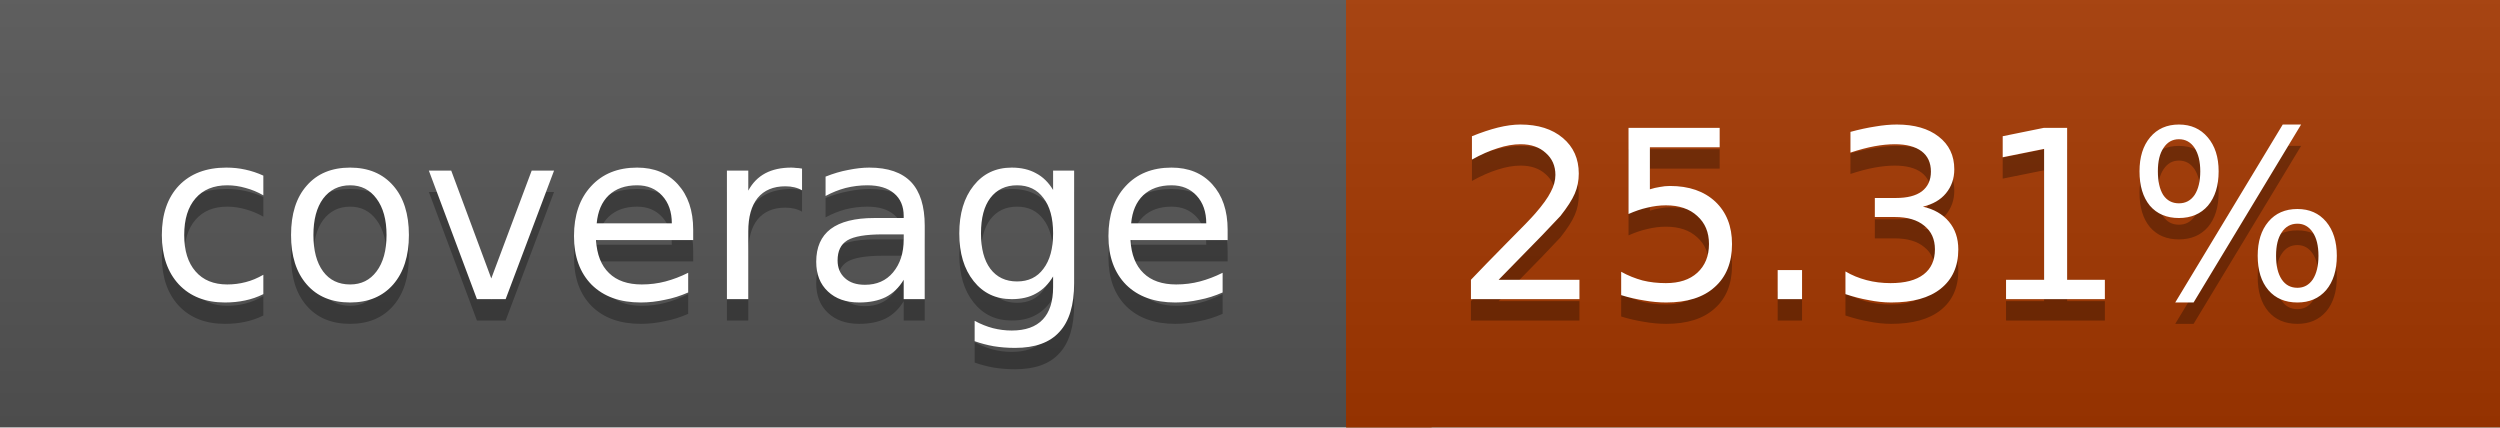
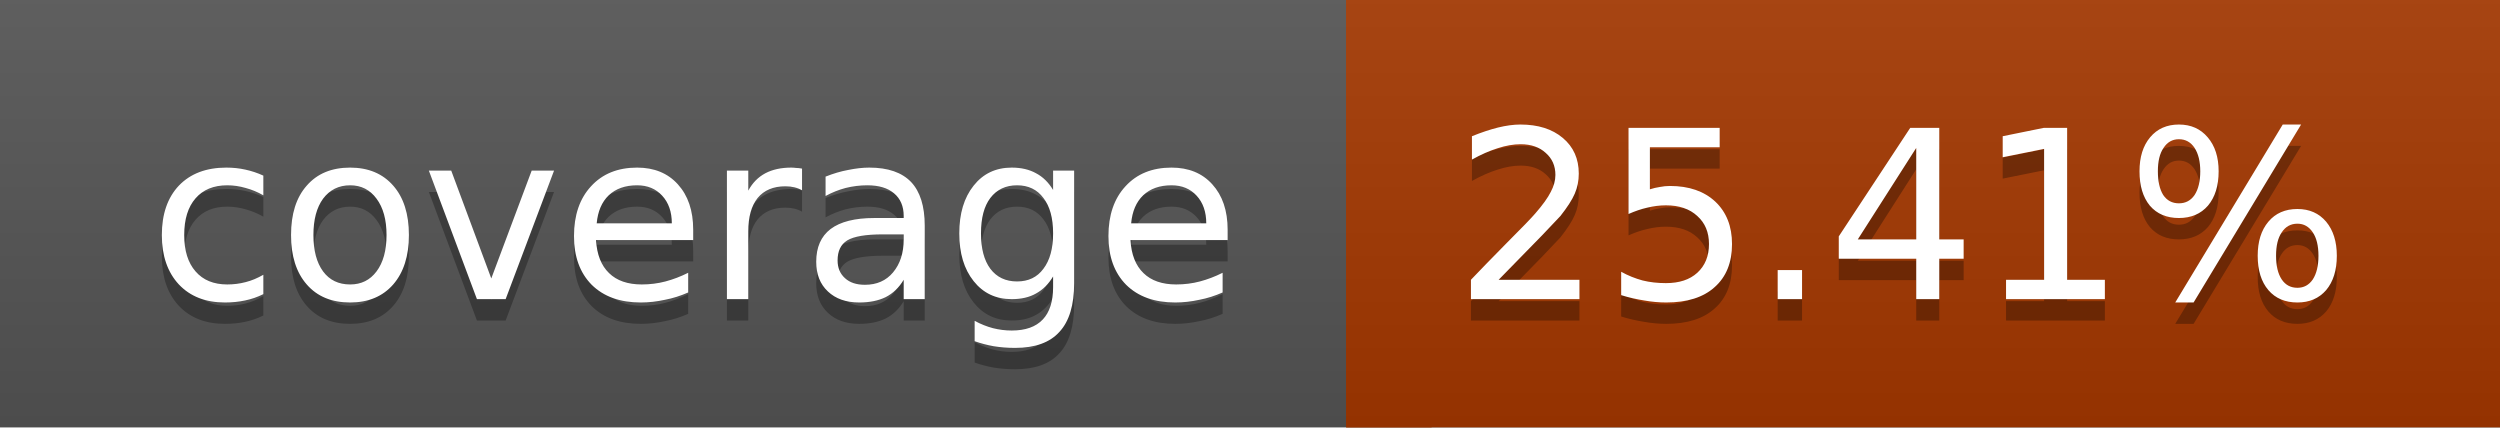
<svg xmlns="http://www.w3.org/2000/svg" width="117" height="20">
  <linearGradient id="a" x2="0" y2="100%">
    <stop offset="0" stop-color="#bbb" stop-opacity=".1" />
    <stop offset="1" stop-opacity=".1" />
  </linearGradient>
  <rect rx="0" width="117" height="20" fill="#555" />
  <rect rx="0" x="63" width="54" height="20" fill="#a53800" />
  <path fill="#a53800" d="M63 0h4v20h-4z" />
  <rect rx="0" width="117" height="20" fill="url(#a)" />
  <g fill="#fff" text-anchor="middle" font-family="DejaVu Sans,Verdana,Geneva,sans-serif" font-size="11">
    <text x="32.5" y="15" fill="#010101" fill-opacity=".3">coverage</text>
    <text x="32.5" y="14">coverage</text>
-     <text x="89" y="15" fill="#010101" fill-opacity=".3">25.31%</text>
-     <text x="89" y="14">25.31%</text>
+     <text x="89" y="15" fill="#010101" fill-opacity=".3">25.41%</text>
+     <text x="89" y="14">25.41%</text>
  </g>
</svg>
